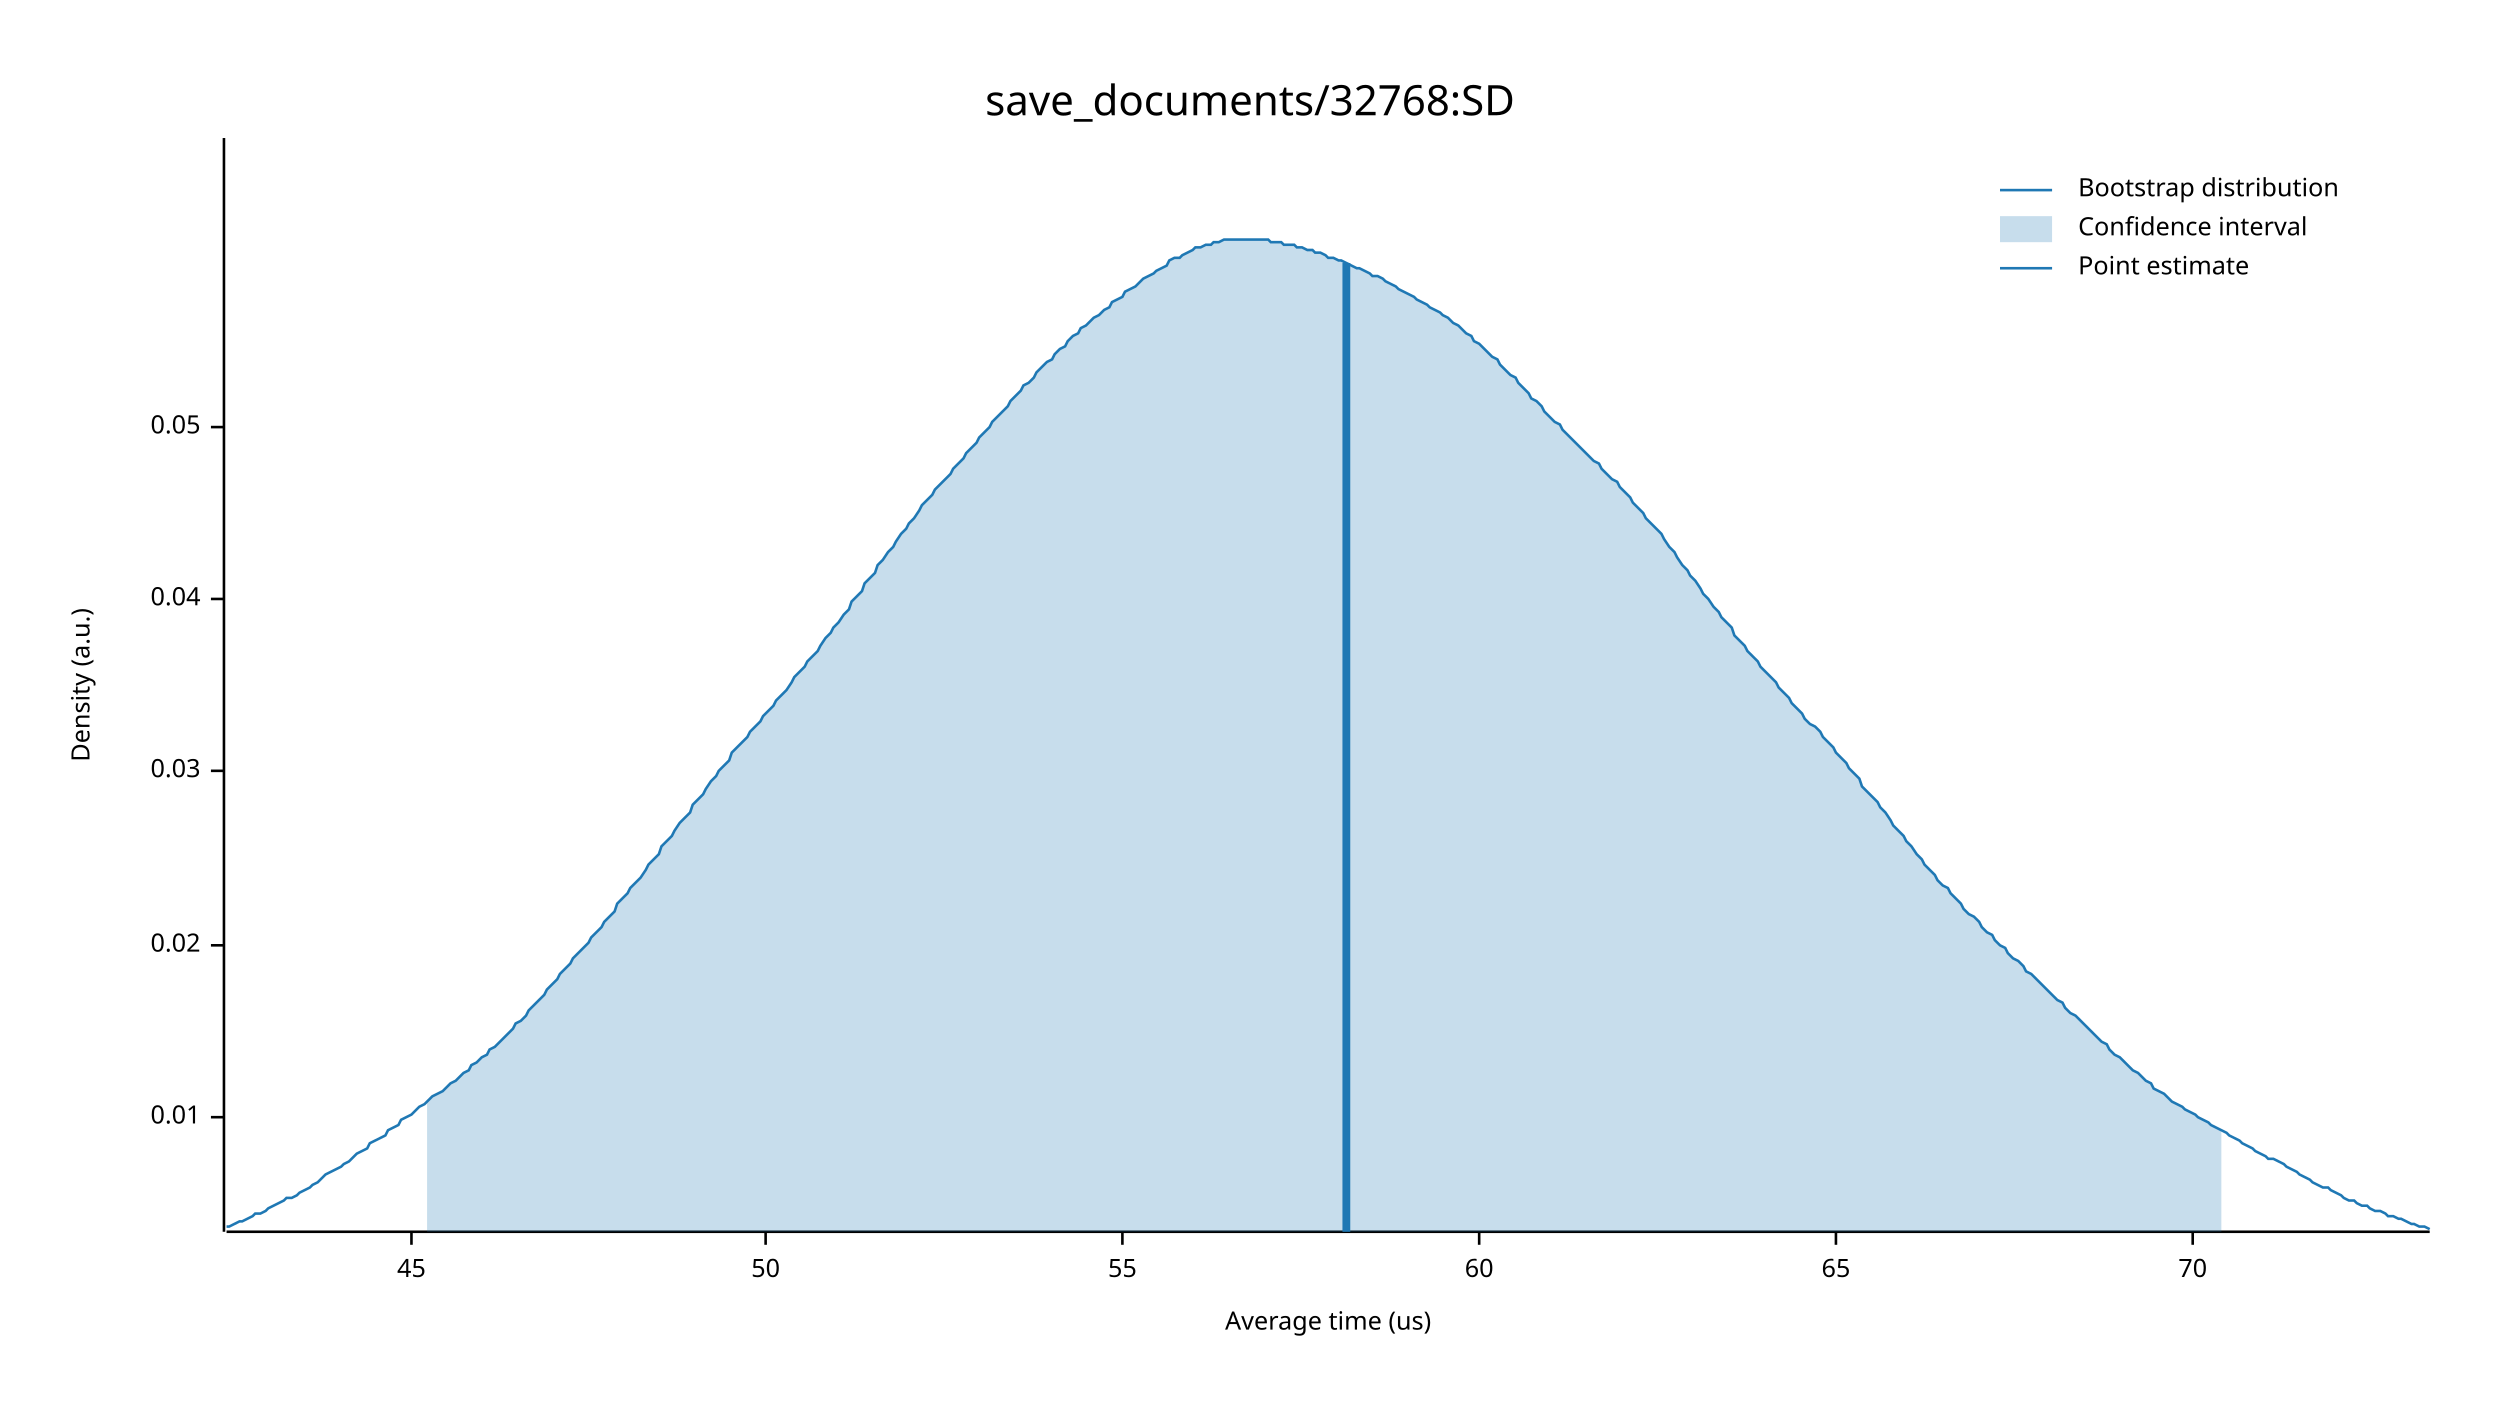
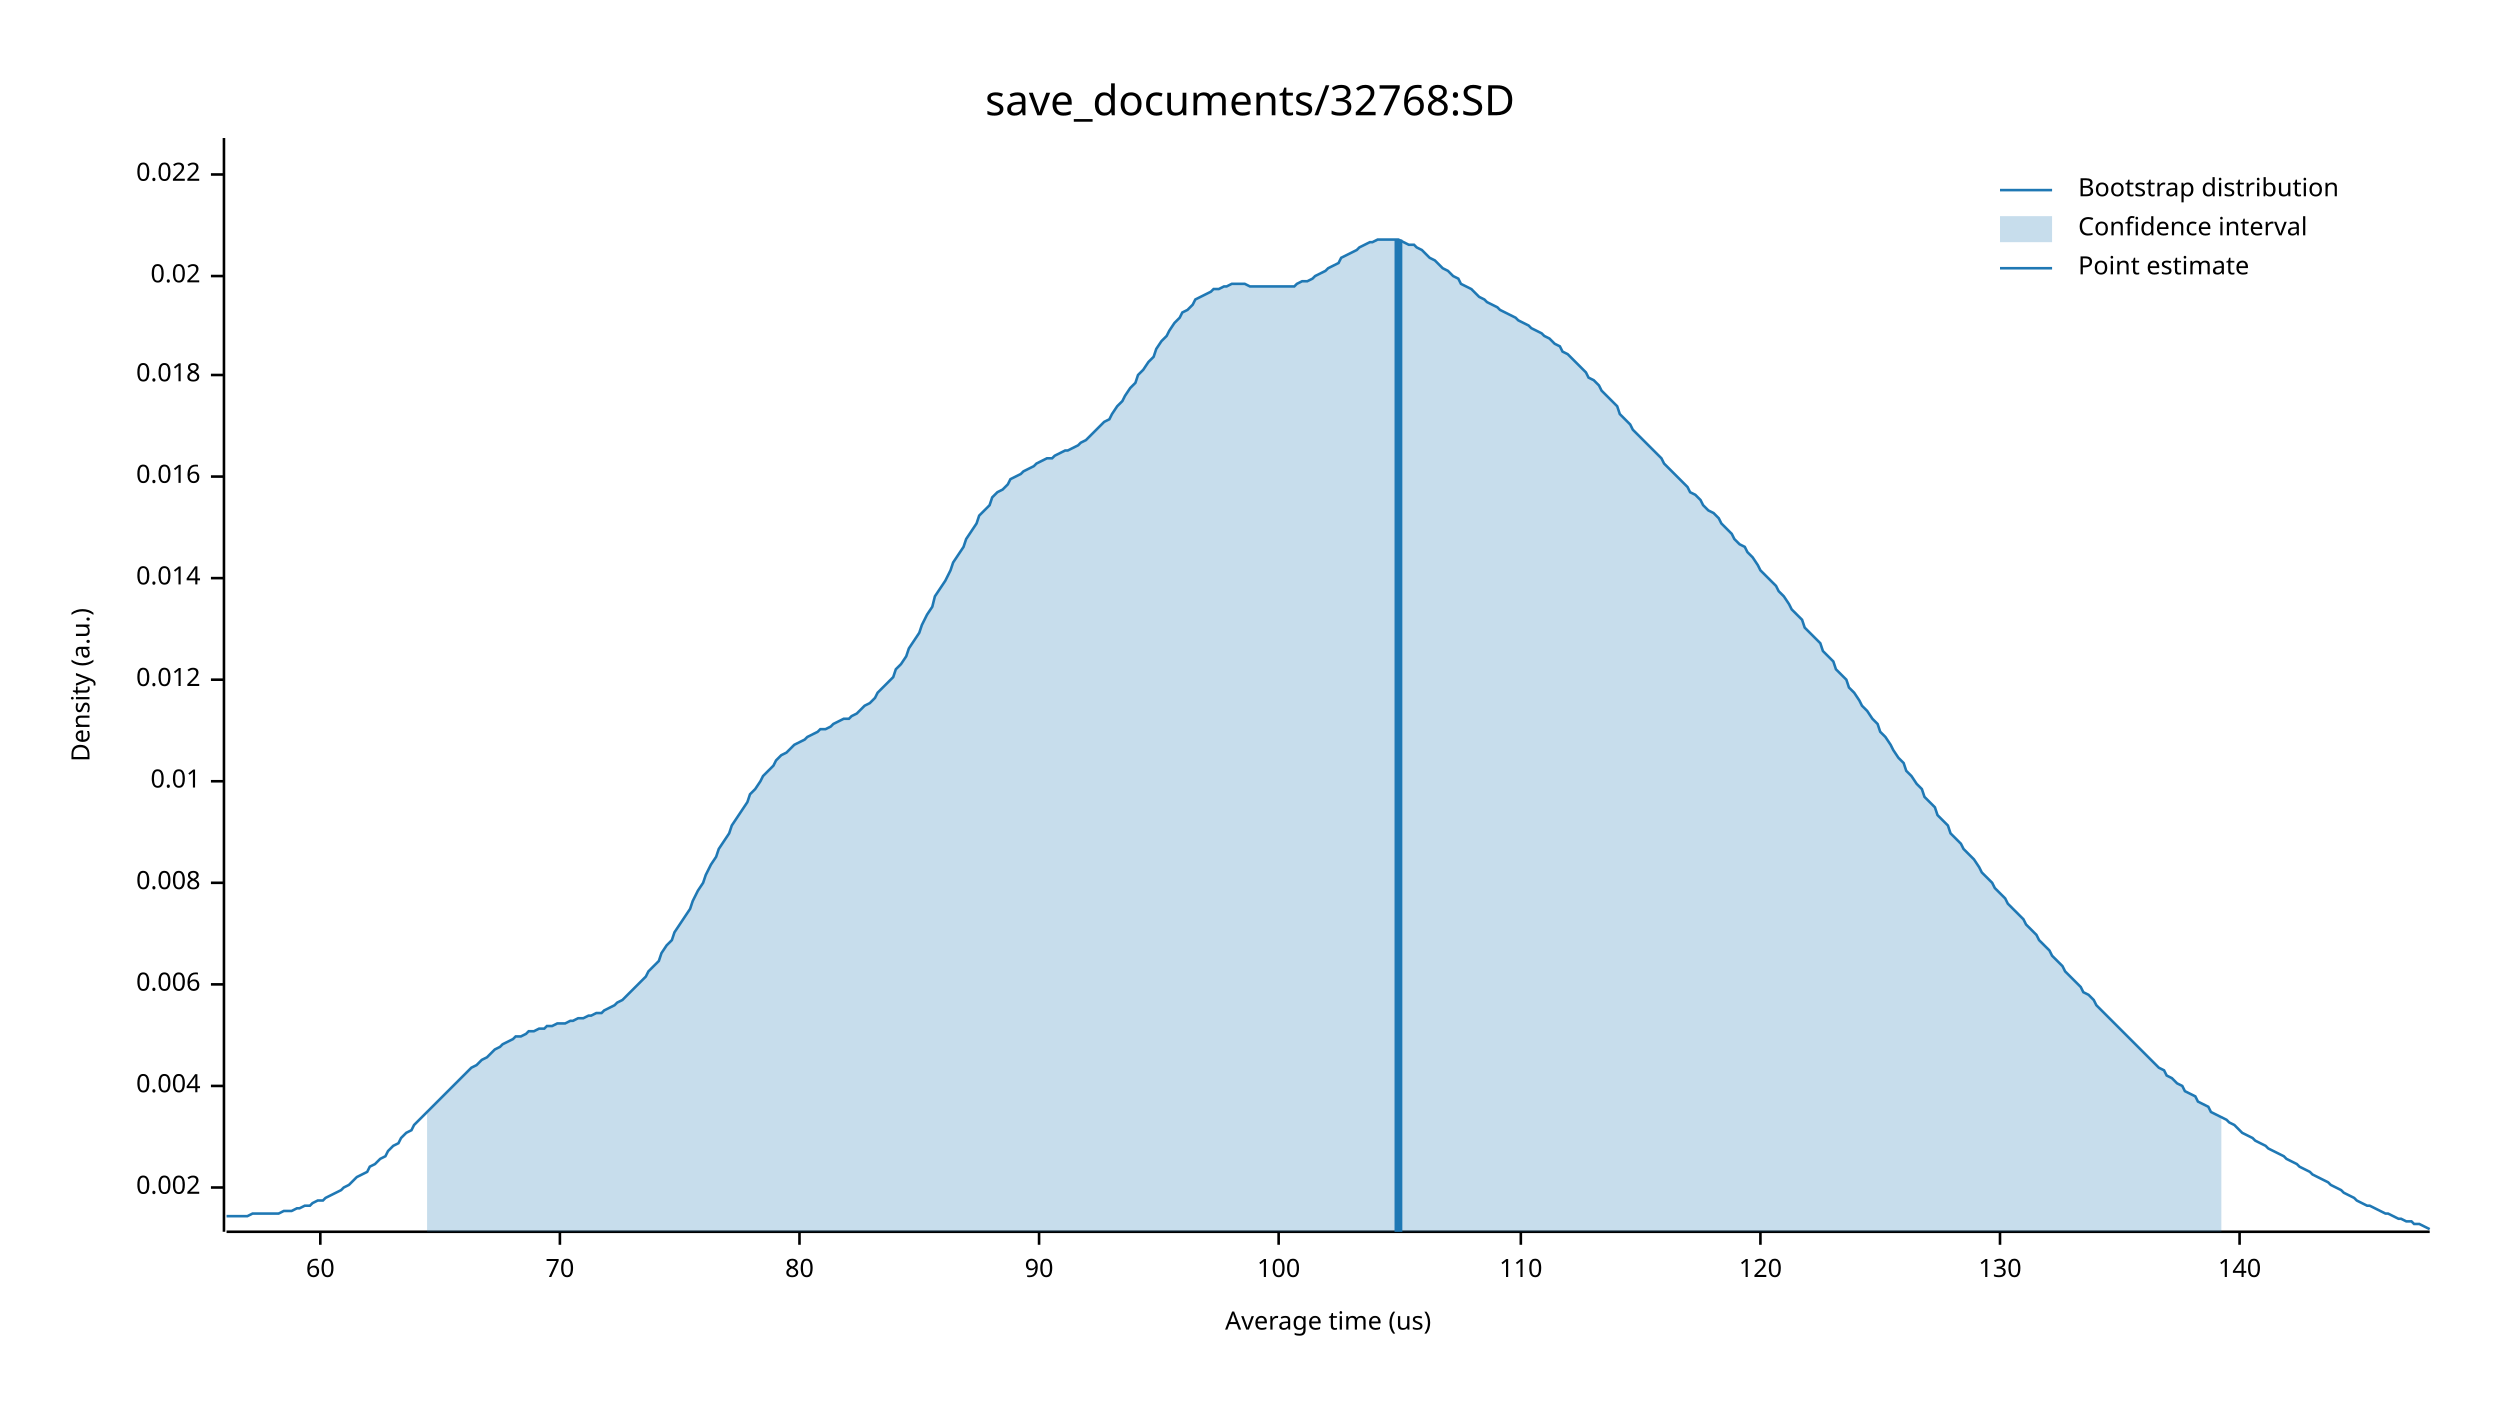
<svg xmlns="http://www.w3.org/2000/svg" width="960" height="540" viewBox="0 0 960 540">
  <text x="480" y="32" dy="0.76em" text-anchor="middle" font-family="sans-serif" font-size="16.129" opacity="1" fill="#000000">
save_documents/32768:SD
</text>
  <text x="27" y="263" dy="0.76em" text-anchor="middle" font-family="sans-serif" font-size="9.677" opacity="1" fill="#000000" transform="rotate(270, 27, 263)">
Density (a.u.)
</text>
  <text x="510" y="513" dy="-0.5ex" text-anchor="middle" font-family="sans-serif" font-size="9.677" opacity="1" fill="#000000">
Average time (us)
</text>
  <polyline fill="none" opacity="1" stroke="#000000" stroke-width="1" points="86,53 86,473 " />
-   <text x="77" y="429" dy="0.5ex" text-anchor="end" font-family="sans-serif" font-size="9.677" opacity="1" fill="#000000">
+   <text x="77" y="456" dy="0.5ex" text-anchor="end" font-family="sans-serif" font-size="9.677" opacity="1" fill="#000000">
+ 0.002
+ </text>
+   <polyline fill="none" opacity="1" stroke="#000000" stroke-width="1" points="81,456 86,456 " />
+   <text x="77" y="417" dy="0.5ex" text-anchor="end" font-family="sans-serif" font-size="9.677" opacity="1" fill="#000000">
+ 0.004
+ </text>
+   <polyline fill="none" opacity="1" stroke="#000000" stroke-width="1" points="81,417 86,417 " />
+   <text x="77" y="378" dy="0.5ex" text-anchor="end" font-family="sans-serif" font-size="9.677" opacity="1" fill="#000000">
+ 0.006
+ </text>
+   <polyline fill="none" opacity="1" stroke="#000000" stroke-width="1" points="81,378 86,378 " />
+   <text x="77" y="339" dy="0.5ex" text-anchor="end" font-family="sans-serif" font-size="9.677" opacity="1" fill="#000000">
+ 0.008
+ </text>
+   <polyline fill="none" opacity="1" stroke="#000000" stroke-width="1" points="81,339 86,339 " />
+   <text x="77" y="300" dy="0.5ex" text-anchor="end" font-family="sans-serif" font-size="9.677" opacity="1" fill="#000000">
0.01
</text>
-   <polyline fill="none" opacity="1" stroke="#000000" stroke-width="1" points="81,429 86,429 " />
-   <text x="77" y="363" dy="0.5ex" text-anchor="end" font-family="sans-serif" font-size="9.677" opacity="1" fill="#000000">
+   <polyline fill="none" opacity="1" stroke="#000000" stroke-width="1" points="81,300 86,300 " />
+   <text x="77" y="261" dy="0.5ex" text-anchor="end" font-family="sans-serif" font-size="9.677" opacity="1" fill="#000000">
+ 0.012
+ </text>
+   <polyline fill="none" opacity="1" stroke="#000000" stroke-width="1" points="81,261 86,261 " />
+   <text x="77" y="222" dy="0.5ex" text-anchor="end" font-family="sans-serif" font-size="9.677" opacity="1" fill="#000000">
+ 0.014
+ </text>
+   <polyline fill="none" opacity="1" stroke="#000000" stroke-width="1" points="81,222 86,222 " />
+   <text x="77" y="183" dy="0.5ex" text-anchor="end" font-family="sans-serif" font-size="9.677" opacity="1" fill="#000000">
+ 0.016
+ </text>
+   <polyline fill="none" opacity="1" stroke="#000000" stroke-width="1" points="81,183 86,183 " />
+   <text x="77" y="144" dy="0.5ex" text-anchor="end" font-family="sans-serif" font-size="9.677" opacity="1" fill="#000000">
+ 0.018
+ </text>
+   <polyline fill="none" opacity="1" stroke="#000000" stroke-width="1" points="81,144 86,144 " />
+   <text x="77" y="106" dy="0.5ex" text-anchor="end" font-family="sans-serif" font-size="9.677" opacity="1" fill="#000000">
0.02
</text>
-   <polyline fill="none" opacity="1" stroke="#000000" stroke-width="1" points="81,363 86,363 " />
-   <text x="77" y="296" dy="0.5ex" text-anchor="end" font-family="sans-serif" font-size="9.677" opacity="1" fill="#000000">
- 0.03
+   <polyline fill="none" opacity="1" stroke="#000000" stroke-width="1" points="81,106 86,106 " />
+   <text x="77" y="67" dy="0.5ex" text-anchor="end" font-family="sans-serif" font-size="9.677" opacity="1" fill="#000000">
+ 0.022
</text>
-   <polyline fill="none" opacity="1" stroke="#000000" stroke-width="1" points="81,296 86,296 " />
-   <text x="77" y="230" dy="0.5ex" text-anchor="end" font-family="sans-serif" font-size="9.677" opacity="1" fill="#000000">
- 0.04
- </text>
-   <polyline fill="none" opacity="1" stroke="#000000" stroke-width="1" points="81,230 86,230 " />
-   <text x="77" y="164" dy="0.5ex" text-anchor="end" font-family="sans-serif" font-size="9.677" opacity="1" fill="#000000">
- 0.05
- </text>
-   <polyline fill="none" opacity="1" stroke="#000000" stroke-width="1" points="81,164 86,164 " />
+   <polyline fill="none" opacity="1" stroke="#000000" stroke-width="1" points="81,67 86,67 " />
  <polyline fill="none" opacity="1" stroke="#000000" stroke-width="1" points="87,473 933,473 " />
-   <text x="158" y="483" dy="0.76em" text-anchor="middle" font-family="sans-serif" font-size="9.677" opacity="1" fill="#000000">
- 45
- </text>
-   <polyline fill="none" opacity="1" stroke="#000000" stroke-width="1" points="158,473 158,478 " />
-   <text x="294" y="483" dy="0.76em" text-anchor="middle" font-family="sans-serif" font-size="9.677" opacity="1" fill="#000000">
- 50
- </text>
-   <polyline fill="none" opacity="1" stroke="#000000" stroke-width="1" points="294,473 294,478 " />
-   <text x="431" y="483" dy="0.76em" text-anchor="middle" font-family="sans-serif" font-size="9.677" opacity="1" fill="#000000">
- 55
- </text>
-   <polyline fill="none" opacity="1" stroke="#000000" stroke-width="1" points="431,473 431,478 " />
-   <text x="568" y="483" dy="0.76em" text-anchor="middle" font-family="sans-serif" font-size="9.677" opacity="1" fill="#000000">
+   <text x="123" y="483" dy="0.76em" text-anchor="middle" font-family="sans-serif" font-size="9.677" opacity="1" fill="#000000">
60
</text>
-   <polyline fill="none" opacity="1" stroke="#000000" stroke-width="1" points="568,473 568,478 " />
-   <text x="705" y="483" dy="0.76em" text-anchor="middle" font-family="sans-serif" font-size="9.677" opacity="1" fill="#000000">
- 65
- </text>
-   <polyline fill="none" opacity="1" stroke="#000000" stroke-width="1" points="705,473 705,478 " />
-   <text x="842" y="483" dy="0.76em" text-anchor="middle" font-family="sans-serif" font-size="9.677" opacity="1" fill="#000000">
+   <polyline fill="none" opacity="1" stroke="#000000" stroke-width="1" points="123,473 123,478 " />
+   <text x="215" y="483" dy="0.76em" text-anchor="middle" font-family="sans-serif" font-size="9.677" opacity="1" fill="#000000">
70
</text>
-   <polyline fill="none" opacity="1" stroke="#000000" stroke-width="1" points="842,473 842,478 " />
-   <polyline fill="none" opacity="1" stroke="#1F78B4" stroke-width="1" points="87,471 88,471 90,470 92,469 93,469 95,468 97,467 98,466 100,466 102,465 103,464 105,463 107,462 109,461 110,460 112,460 114,459 115,458 117,457 119,456 120,455 122,454 124,452 125,451 127,450 129,449 131,448 132,447 134,446 136,444 137,443 139,442 141,441 142,439 144,438 146,437 148,436 149,434 151,433 153,432 154,430 156,429 158,428 159,427 161,425 163,424 164,423 166,421 168,420 170,419 171,418 173,416 175,415 176,414 178,412 180,411 181,409 183,408 185,406 187,405 188,403 190,402 192,400 193,399 195,397 197,395 198,393 200,392 202,390 203,388 205,386 207,384 209,382 210,380 212,378 214,376 215,374 217,372 219,370 220,368 222,366 224,364 226,362 227,360 229,358 231,356 232,354 234,352 236,350 237,347 239,345 241,343 242,341 244,339 246,337 248,334 249,332 251,330 253,328 254,325 256,323 258,321 259,319 261,316 263,314 265,312 266,309 268,307 270,305 271,303 273,300 275,298 276,296 278,294 280,292 281,289 283,287 285,285 287,283 288,281 290,279 292,277 293,275 295,273 297,271 298,269 300,267 302,265 304,262 305,260 307,258 309,256 310,254 312,252 314,250 315,248 317,245 319,243 320,241 322,239 324,236 326,234 327,231 329,229 331,227 332,224 334,222 336,220 337,217 339,215 341,212 343,210 344,208 346,205 348,203 349,201 351,199 353,196 354,194 356,192 358,190 359,188 361,186 363,184 365,182 366,180 368,178 370,176 371,174 373,172 375,170 376,168 378,166 380,164 381,162 383,160 385,158 387,156 388,154 390,152 392,150 393,148 395,147 397,145 398,143 400,141 402,139 404,138 405,136 407,134 409,133 410,131 412,129 414,128 415,126 417,125 419,123 420,122 422,121 424,119 426,118 427,116 429,115 431,114 432,112 434,111 436,110 437,109 439,107 441,106 443,105 444,104 446,103 448,102 449,100 451,99 453,99 454,98 456,97 458,96 459,95 461,95 463,94 465,94 466,93 468,93 470,92 471,92 473,92 475,92 476,92 478,92 480,92 482,92 483,92 485,92 487,92 488,93 490,93 492,93 493,94 495,94 497,94 498,95 500,95 502,96 504,96 505,97 507,97 509,98 510,99 512,99 514,100 515,100 517,101 519,102 521,103 522,103 524,104 526,105 527,106 529,106 531,107 532,108 534,109 536,110 537,111 539,112 541,113 543,114 544,115 546,116 548,117 549,118 551,119 553,120 554,121 556,122 558,124 560,125 561,126 563,128 565,129 566,131 568,132 570,134 571,135 573,137 575,138 576,140 578,142 580,144 582,145 583,147 585,149 587,151 588,153 590,154 592,156 593,158 595,160 597,162 599,163 600,165 602,167 604,169 605,170 607,172 609,174 610,175 612,177 614,178 615,180 617,182 619,184 621,185 622,187 624,189 626,191 627,193 629,195 631,197 632,199 634,201 636,203 638,205 639,207 641,210 643,212 644,214 646,217 648,219 649,221 651,223 653,226 654,228 656,230 658,233 660,235 661,237 663,239 665,241 666,244 668,246 670,248 671,250 673,252 675,254 676,256 678,258 680,260 682,262 683,264 685,266 687,268 688,270 690,272 692,274 693,276 695,278 697,279 699,281 700,283 702,285 704,287 705,289 707,291 709,293 710,295 712,297 714,299 715,302 717,304 719,306 721,308 722,310 724,312 726,315 727,317 729,319 731,321 732,323 734,325 736,328 738,330 739,332 741,334 743,336 744,338 746,340 748,341 749,343 751,345 753,347 754,349 756,351 758,352 760,354 761,356 763,358 765,359 766,361 768,363 770,364 771,366 773,368 775,369 777,371 778,373 780,374 782,376 783,377 785,379 787,381 788,382 790,384 792,385 793,387 795,389 797,390 799,392 800,393 802,395 804,397 805,398 807,400 809,401 810,403 812,405 814,406 816,408 817,409 819,411 821,412 822,413 824,415 826,416 827,418 829,419 831,420 832,421 834,423 836,424 838,425 839,426 841,427 843,428 844,429 846,430 848,431 849,432 851,433 853,434 855,435 856,436 858,437 860,438 861,439 863,440 865,441 866,442 868,443 870,444 871,445 873,445 875,446 877,447 878,448 880,449 882,450 883,451 885,452 887,453 888,454 890,455 892,456 894,456 895,457 897,458 899,459 900,460 902,461 904,461 905,462 907,463 909,463 910,464 912,465 914,465 916,466 917,467 919,467 921,468 922,468 924,469 926,470 927,470 929,471 931,471 933,472 " />
-   <polygon opacity="0.25" fill="#1F78B4" points="164,423 166,421 168,420 170,419 171,418 173,416 175,415 176,414 178,412 180,411 181,409 183,408 185,406 187,405 188,403 190,402 192,400 193,399 195,397 197,395 198,393 200,392 202,390 203,388 205,386 207,384 209,382 210,380 212,378 214,376 215,374 217,372 219,370 220,368 222,366 224,364 226,362 227,360 229,358 231,356 232,354 234,352 236,350 237,347 239,345 241,343 242,341 244,339 246,337 248,334 249,332 251,330 253,328 254,325 256,323 258,321 259,319 261,316 263,314 265,312 266,309 268,307 270,305 271,303 273,300 275,298 276,296 278,294 280,292 281,289 283,287 285,285 287,283 288,281 290,279 292,277 293,275 295,273 297,271 298,269 300,267 302,265 304,262 305,260 307,258 309,256 310,254 312,252 314,250 315,248 317,245 319,243 320,241 322,239 324,236 326,234 327,231 329,229 331,227 332,224 334,222 336,220 337,217 339,215 341,212 343,210 344,208 346,205 348,203 349,201 351,199 353,196 354,194 356,192 358,190 359,188 361,186 363,184 365,182 366,180 368,178 370,176 371,174 373,172 375,170 376,168 378,166 380,164 381,162 383,160 385,158 387,156 388,154 390,152 392,150 393,148 395,147 397,145 398,143 400,141 402,139 404,138 405,136 407,134 409,133 410,131 412,129 414,128 415,126 417,125 419,123 420,122 422,121 424,119 426,118 427,116 429,115 431,114 432,112 434,111 436,110 437,109 439,107 441,106 443,105 444,104 446,103 448,102 449,100 451,99 453,99 454,98 456,97 458,96 459,95 461,95 463,94 465,94 466,93 468,93 470,92 471,92 473,92 475,92 476,92 478,92 480,92 482,92 483,92 485,92 487,92 488,93 490,93 492,93 493,94 495,94 497,94 498,95 500,95 502,96 504,96 505,97 507,97 509,98 510,99 512,99 514,100 515,100 517,101 519,102 521,103 522,103 524,104 526,105 527,106 529,106 531,107 532,108 534,109 536,110 537,111 539,112 541,113 543,114 544,115 546,116 548,117 549,118 551,119 553,120 554,121 556,122 558,124 560,125 561,126 563,128 565,129 566,131 568,132 570,134 571,135 573,137 575,138 576,140 578,142 580,144 582,145 583,147 585,149 587,151 588,153 590,154 592,156 593,158 595,160 597,162 599,163 600,165 602,167 604,169 605,170 607,172 609,174 610,175 612,177 614,178 615,180 617,182 619,184 621,185 622,187 624,189 626,191 627,193 629,195 631,197 632,199 634,201 636,203 638,205 639,207 641,210 643,212 644,214 646,217 648,219 649,221 651,223 653,226 654,228 656,230 658,233 660,235 661,237 663,239 665,241 666,244 668,246 670,248 671,250 673,252 675,254 676,256 678,258 680,260 682,262 683,264 685,266 687,268 688,270 690,272 692,274 693,276 695,278 697,279 699,281 700,283 702,285 704,287 705,289 707,291 709,293 710,295 712,297 714,299 715,302 717,304 719,306 721,308 722,310 724,312 726,315 727,317 729,319 731,321 732,323 734,325 736,328 738,330 739,332 741,334 743,336 744,338 746,340 748,341 749,343 751,345 753,347 754,349 756,351 758,352 760,354 761,356 763,358 765,359 766,361 768,363 770,364 771,366 773,368 775,369 777,371 778,373 780,374 782,376 783,377 785,379 787,381 788,382 790,384 792,385 793,387 795,389 797,390 799,392 800,393 802,395 804,397 805,398 807,400 809,401 810,403 812,405 814,406 816,408 817,409 819,411 821,412 822,413 824,415 826,416 827,418 829,419 831,420 832,421 834,423 836,424 838,425 839,426 841,427 843,428 844,429 846,430 848,431 849,432 851,433 853,434 853,473 164,473 " />
-   <polyline fill="none" opacity="1" stroke="#1F78B4" stroke-width="3" points="517,473 517,101 " />
+   <polyline fill="none" opacity="1" stroke="#000000" stroke-width="1" points="215,473 215,478 " />
+   <text x="307" y="483" dy="0.76em" text-anchor="middle" font-family="sans-serif" font-size="9.677" opacity="1" fill="#000000">
+ 80
+ </text>
+   <polyline fill="none" opacity="1" stroke="#000000" stroke-width="1" points="307,473 307,478 " />
+   <text x="399" y="483" dy="0.76em" text-anchor="middle" font-family="sans-serif" font-size="9.677" opacity="1" fill="#000000">
+ 90
+ </text>
+   <polyline fill="none" opacity="1" stroke="#000000" stroke-width="1" points="399,473 399,478 " />
+   <text x="491" y="483" dy="0.76em" text-anchor="middle" font-family="sans-serif" font-size="9.677" opacity="1" fill="#000000">
+ 100
+ </text>
+   <polyline fill="none" opacity="1" stroke="#000000" stroke-width="1" points="491,473 491,478 " />
+   <text x="584" y="483" dy="0.76em" text-anchor="middle" font-family="sans-serif" font-size="9.677" opacity="1" fill="#000000">
+ 110
+ </text>
+   <polyline fill="none" opacity="1" stroke="#000000" stroke-width="1" points="584,473 584,478 " />
+   <text x="676" y="483" dy="0.76em" text-anchor="middle" font-family="sans-serif" font-size="9.677" opacity="1" fill="#000000">
+ 120
+ </text>
+   <polyline fill="none" opacity="1" stroke="#000000" stroke-width="1" points="676,473 676,478 " />
+   <text x="768" y="483" dy="0.76em" text-anchor="middle" font-family="sans-serif" font-size="9.677" opacity="1" fill="#000000">
+ 130
+ </text>
+   <polyline fill="none" opacity="1" stroke="#000000" stroke-width="1" points="768,473 768,478 " />
+   <text x="860" y="483" dy="0.76em" text-anchor="middle" font-family="sans-serif" font-size="9.677" opacity="1" fill="#000000">
+ 140
+ </text>
+   <polyline fill="none" opacity="1" stroke="#000000" stroke-width="1" points="860,473 860,478 " />
+   <polyline fill="none" opacity="1" stroke="#1F78B4" stroke-width="1" points="87,467 88,467 90,467 92,467 93,467 95,467 97,466 98,466 100,466 102,466 103,466 105,466 107,466 109,465 110,465 112,465 114,464 115,464 117,463 119,463 120,462 122,461 124,461 125,460 127,459 129,458 131,457 132,456 134,455 136,453 137,452 139,451 141,450 142,448 144,447 146,445 148,444 149,442 151,440 153,439 154,437 156,435 158,434 159,432 161,430 163,428 164,427 166,425 168,423 170,421 171,420 173,418 175,416 176,415 178,413 180,411 181,410 183,409 185,407 187,406 188,405 190,403 192,402 193,401 195,400 197,399 198,398 200,398 202,397 203,396 205,396 207,395 209,395 210,394 212,394 214,393 215,393 217,393 219,392 220,392 222,391 224,391 226,390 227,390 229,389 231,389 232,388 234,387 236,386 237,385 239,384 241,382 242,381 244,379 246,377 248,375 249,373 251,371 253,369 254,366 256,363 258,361 259,358 261,355 263,352 265,349 266,346 268,342 270,339 271,336 273,332 275,329 276,326 278,323 280,320 281,317 283,314 285,311 287,308 288,305 290,303 292,300 293,298 295,296 297,294 298,292 300,290 302,289 304,287 305,286 307,285 309,284 310,283 312,282 314,281 315,280 317,280 319,279 320,278 322,277 324,276 326,276 327,275 329,274 331,272 332,271 334,270 336,268 337,266 339,264 341,262 343,260 344,257 346,255 348,252 349,249 351,246 353,243 354,240 356,236 358,233 359,229 361,226 363,223 365,219 366,216 368,213 370,210 371,207 373,204 375,201 376,198 378,196 380,194 381,191 383,189 385,188 387,186 388,184 390,183 392,182 393,181 395,180 397,179 398,178 400,177 402,176 404,176 405,175 407,174 409,173 410,173 412,172 414,171 415,170 417,169 419,167 420,166 422,164 424,162 426,161 427,159 429,156 431,154 432,152 434,149 436,147 437,144 439,142 441,139 443,137 444,134 446,131 448,129 449,127 451,124 453,122 454,120 456,119 458,117 459,115 461,114 463,113 465,112 466,111 468,111 470,110 471,110 473,109 475,109 476,109 478,109 480,110 482,110 483,110 485,110 487,110 488,110 490,110 492,110 493,110 495,110 497,110 498,109 500,108 502,108 504,107 505,106 507,105 509,104 510,103 512,102 514,101 515,99 517,98 519,97 521,96 522,95 524,94 526,93 527,93 529,92 531,92 532,92 534,92 536,92 537,92 539,93 541,94 543,94 544,95 546,96 548,98 549,99 551,100 553,102 554,103 556,104 558,106 560,107 561,109 563,110 565,111 566,112 568,114 570,115 571,116 573,117 575,118 576,119 578,120 580,121 582,122 583,123 585,124 587,125 588,126 590,127 592,128 593,129 595,130 597,132 599,133 600,135 602,136 604,138 605,139 607,141 609,143 610,145 612,146 614,148 615,150 617,152 619,154 621,156 622,159 624,161 626,163 627,165 629,167 631,169 632,170 634,172 636,174 638,176 639,178 641,180 643,182 644,183 646,185 648,187 649,189 651,190 653,192 654,194 656,196 658,197 660,199 661,201 663,203 665,205 666,207 668,209 670,210 671,212 673,214 675,217 676,219 678,221 680,223 682,225 683,227 685,229 687,232 688,234 690,236 692,238 693,241 695,243 697,245 699,247 700,250 702,252 704,254 705,257 707,259 709,261 710,264 712,266 714,269 715,271 717,273 719,276 721,278 722,281 724,283 726,286 727,288 729,291 731,293 732,296 734,298 736,301 738,303 739,306 741,308 743,310 744,313 746,315 748,317 749,320 751,322 753,324 754,326 756,328 758,330 760,333 761,335 763,337 765,339 766,341 768,343 770,345 771,347 773,349 775,351 777,353 778,355 780,357 782,359 783,361 785,363 787,365 788,367 790,369 792,371 793,373 795,375 797,377 799,379 800,381 802,382 804,384 805,386 807,388 809,390 810,391 812,393 814,395 816,397 817,398 819,400 821,402 822,403 824,405 826,407 827,408 829,410 831,411 832,413 834,414 836,416 838,417 839,419 841,420 843,421 844,423 846,424 848,425 849,427 851,428 853,429 855,430 856,431 858,432 860,434 861,435 863,436 865,437 866,438 868,439 870,440 871,441 873,442 875,443 877,444 878,445 880,446 882,447 883,448 885,449 887,450 888,451 890,452 892,453 894,454 895,455 897,456 899,457 900,458 902,459 904,460 905,461 907,462 909,463 910,463 912,464 914,465 916,466 917,466 919,467 921,468 922,468 924,469 926,469 927,470 929,470 931,471 933,472 " />
+   <polygon opacity="0.25" fill="#1F78B4" points="164,427 166,425 168,423 170,421 171,420 173,418 175,416 176,415 178,413 180,411 181,410 183,409 185,407 187,406 188,405 190,403 192,402 193,401 195,400 197,399 198,398 200,398 202,397 203,396 205,396 207,395 209,395 210,394 212,394 214,393 215,393 217,393 219,392 220,392 222,391 224,391 226,390 227,390 229,389 231,389 232,388 234,387 236,386 237,385 239,384 241,382 242,381 244,379 246,377 248,375 249,373 251,371 253,369 254,366 256,363 258,361 259,358 261,355 263,352 265,349 266,346 268,342 270,339 271,336 273,332 275,329 276,326 278,323 280,320 281,317 283,314 285,311 287,308 288,305 290,303 292,300 293,298 295,296 297,294 298,292 300,290 302,289 304,287 305,286 307,285 309,284 310,283 312,282 314,281 315,280 317,280 319,279 320,278 322,277 324,276 326,276 327,275 329,274 331,272 332,271 334,270 336,268 337,266 339,264 341,262 343,260 344,257 346,255 348,252 349,249 351,246 353,243 354,240 356,236 358,233 359,229 361,226 363,223 365,219 366,216 368,213 370,210 371,207 373,204 375,201 376,198 378,196 380,194 381,191 383,189 385,188 387,186 388,184 390,183 392,182 393,181 395,180 397,179 398,178 400,177 402,176 404,176 405,175 407,174 409,173 410,173 412,172 414,171 415,170 417,169 419,167 420,166 422,164 424,162 426,161 427,159 429,156 431,154 432,152 434,149 436,147 437,144 439,142 441,139 443,137 444,134 446,131 448,129 449,127 451,124 453,122 454,120 456,119 458,117 459,115 461,114 463,113 465,112 466,111 468,111 470,110 471,110 473,109 475,109 476,109 478,109 480,110 482,110 483,110 485,110 487,110 488,110 490,110 492,110 493,110 495,110 497,110 498,109 500,108 502,108 504,107 505,106 507,105 509,104 510,103 512,102 514,101 515,99 517,98 519,97 521,96 522,95 524,94 526,93 527,93 529,92 531,92 532,92 534,92 536,92 537,92 539,93 541,94 543,94 544,95 546,96 548,98 549,99 551,100 553,102 554,103 556,104 558,106 560,107 561,109 563,110 565,111 566,112 568,114 570,115 571,116 573,117 575,118 576,119 578,120 580,121 582,122 583,123 585,124 587,125 588,126 590,127 592,128 593,129 595,130 597,132 599,133 600,135 602,136 604,138 605,139 607,141 609,143 610,145 612,146 614,148 615,150 617,152 619,154 621,156 622,159 624,161 626,163 627,165 629,167 631,169 632,170 634,172 636,174 638,176 639,178 641,180 643,182 644,183 646,185 648,187 649,189 651,190 653,192 654,194 656,196 658,197 660,199 661,201 663,203 665,205 666,207 668,209 670,210 671,212 673,214 675,217 676,219 678,221 680,223 682,225 683,227 685,229 687,232 688,234 690,236 692,238 693,241 695,243 697,245 699,247 700,250 702,252 704,254 705,257 707,259 709,261 710,264 712,266 714,269 715,271 717,273 719,276 721,278 722,281 724,283 726,286 727,288 729,291 731,293 732,296 734,298 736,301 738,303 739,306 741,308 743,310 744,313 746,315 748,317 749,320 751,322 753,324 754,326 756,328 758,330 760,333 761,335 763,337 765,339 766,341 768,343 770,345 771,347 773,349 775,351 777,353 778,355 780,357 782,359 783,361 785,363 787,365 788,367 790,369 792,371 793,373 795,375 797,377 799,379 800,381 802,382 804,384 805,386 807,388 809,390 810,391 812,393 814,395 816,397 817,398 819,400 821,402 822,403 824,405 826,407 827,408 829,410 831,411 832,413 834,414 836,416 838,417 839,419 841,420 843,421 844,423 846,424 848,425 849,427 851,428 853,429 853,473 164,473 " />
+   <polyline fill="none" opacity="1" stroke="#1F78B4" stroke-width="3" points="537,473 537,92 " />
  <text x="798" y="68" dy="0.76em" text-anchor="start" font-family="sans-serif" font-size="9.677" opacity="1" fill="#000000">
Bootstrap distribution
</text>
  <text x="798" y="83" dy="0.76em" text-anchor="start" font-family="sans-serif" font-size="9.677" opacity="1" fill="#000000">
Confidence interval
</text>
  <text x="798" y="98" dy="0.76em" text-anchor="start" font-family="sans-serif" font-size="9.677" opacity="1" fill="#000000">
Point estimate
</text>
  <polyline fill="none" opacity="1" stroke="#1F78B4" stroke-width="1" points="768,73 788,73 " />
  <rect x="768" y="83" width="20" height="10" opacity="0.25" fill="#1F78B4" stroke="none" />
  <polyline fill="none" opacity="1" stroke="#1F78B4" stroke-width="1" points="768,103 788,103 " />
</svg>
